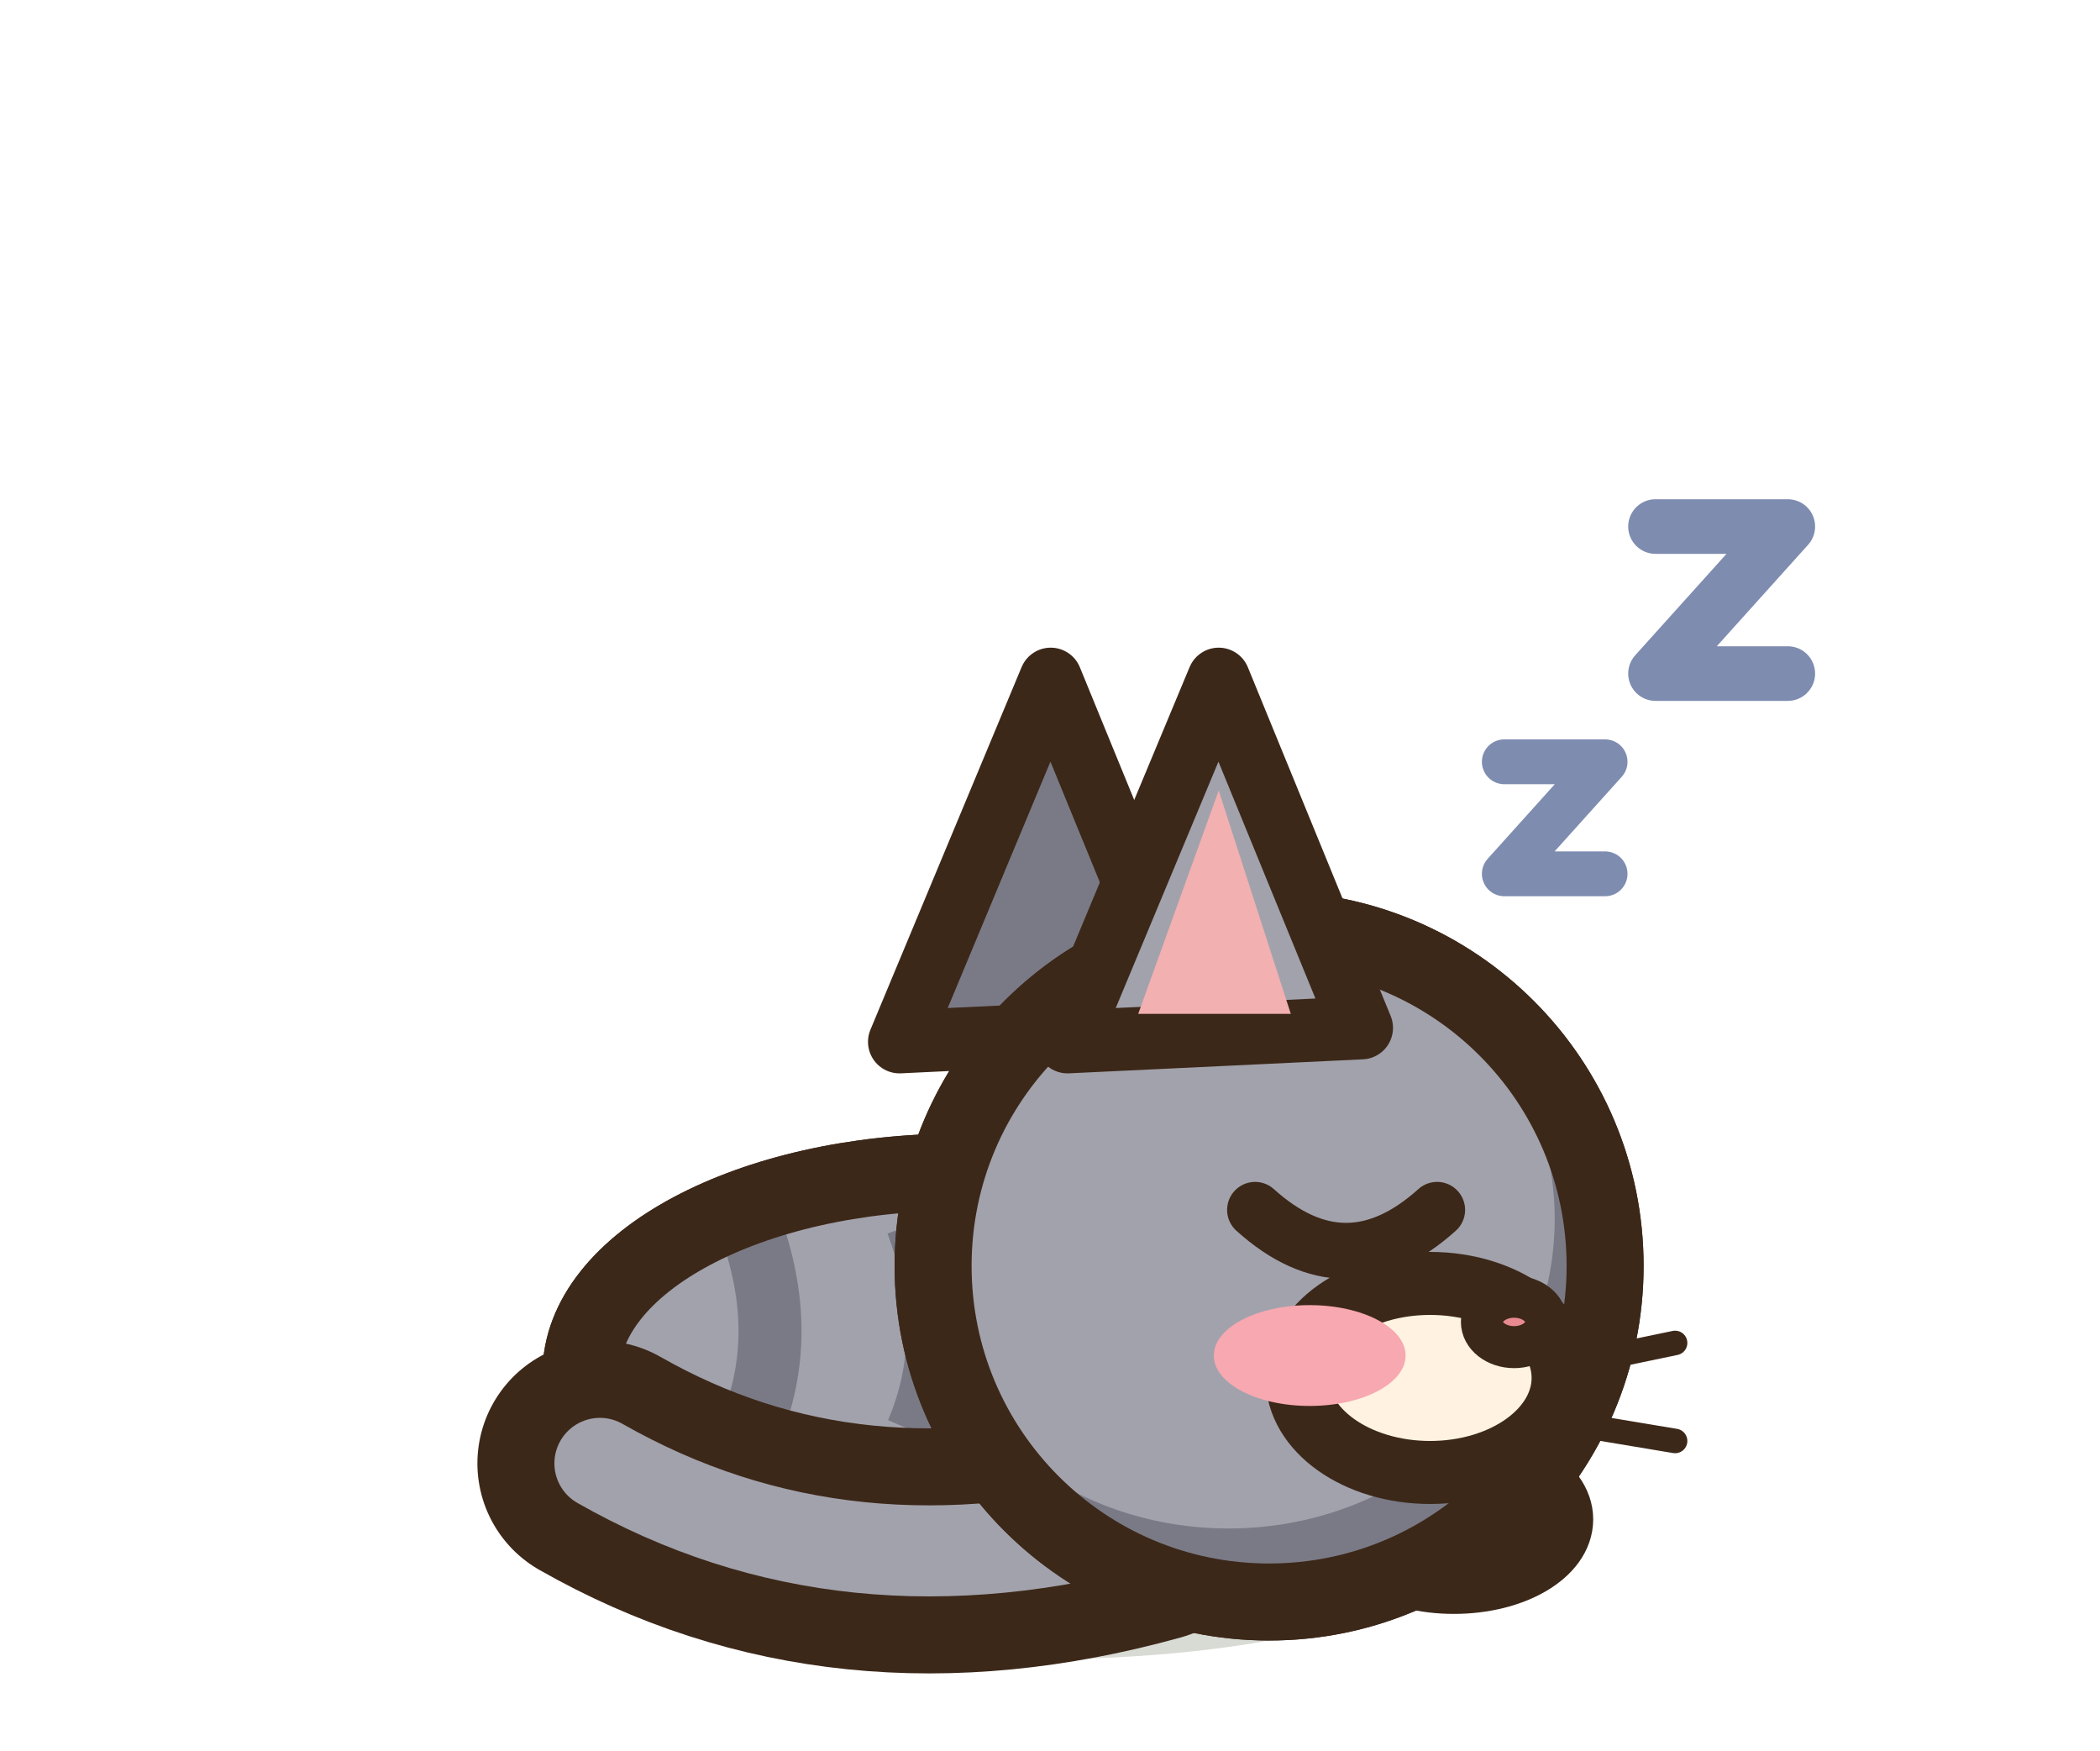
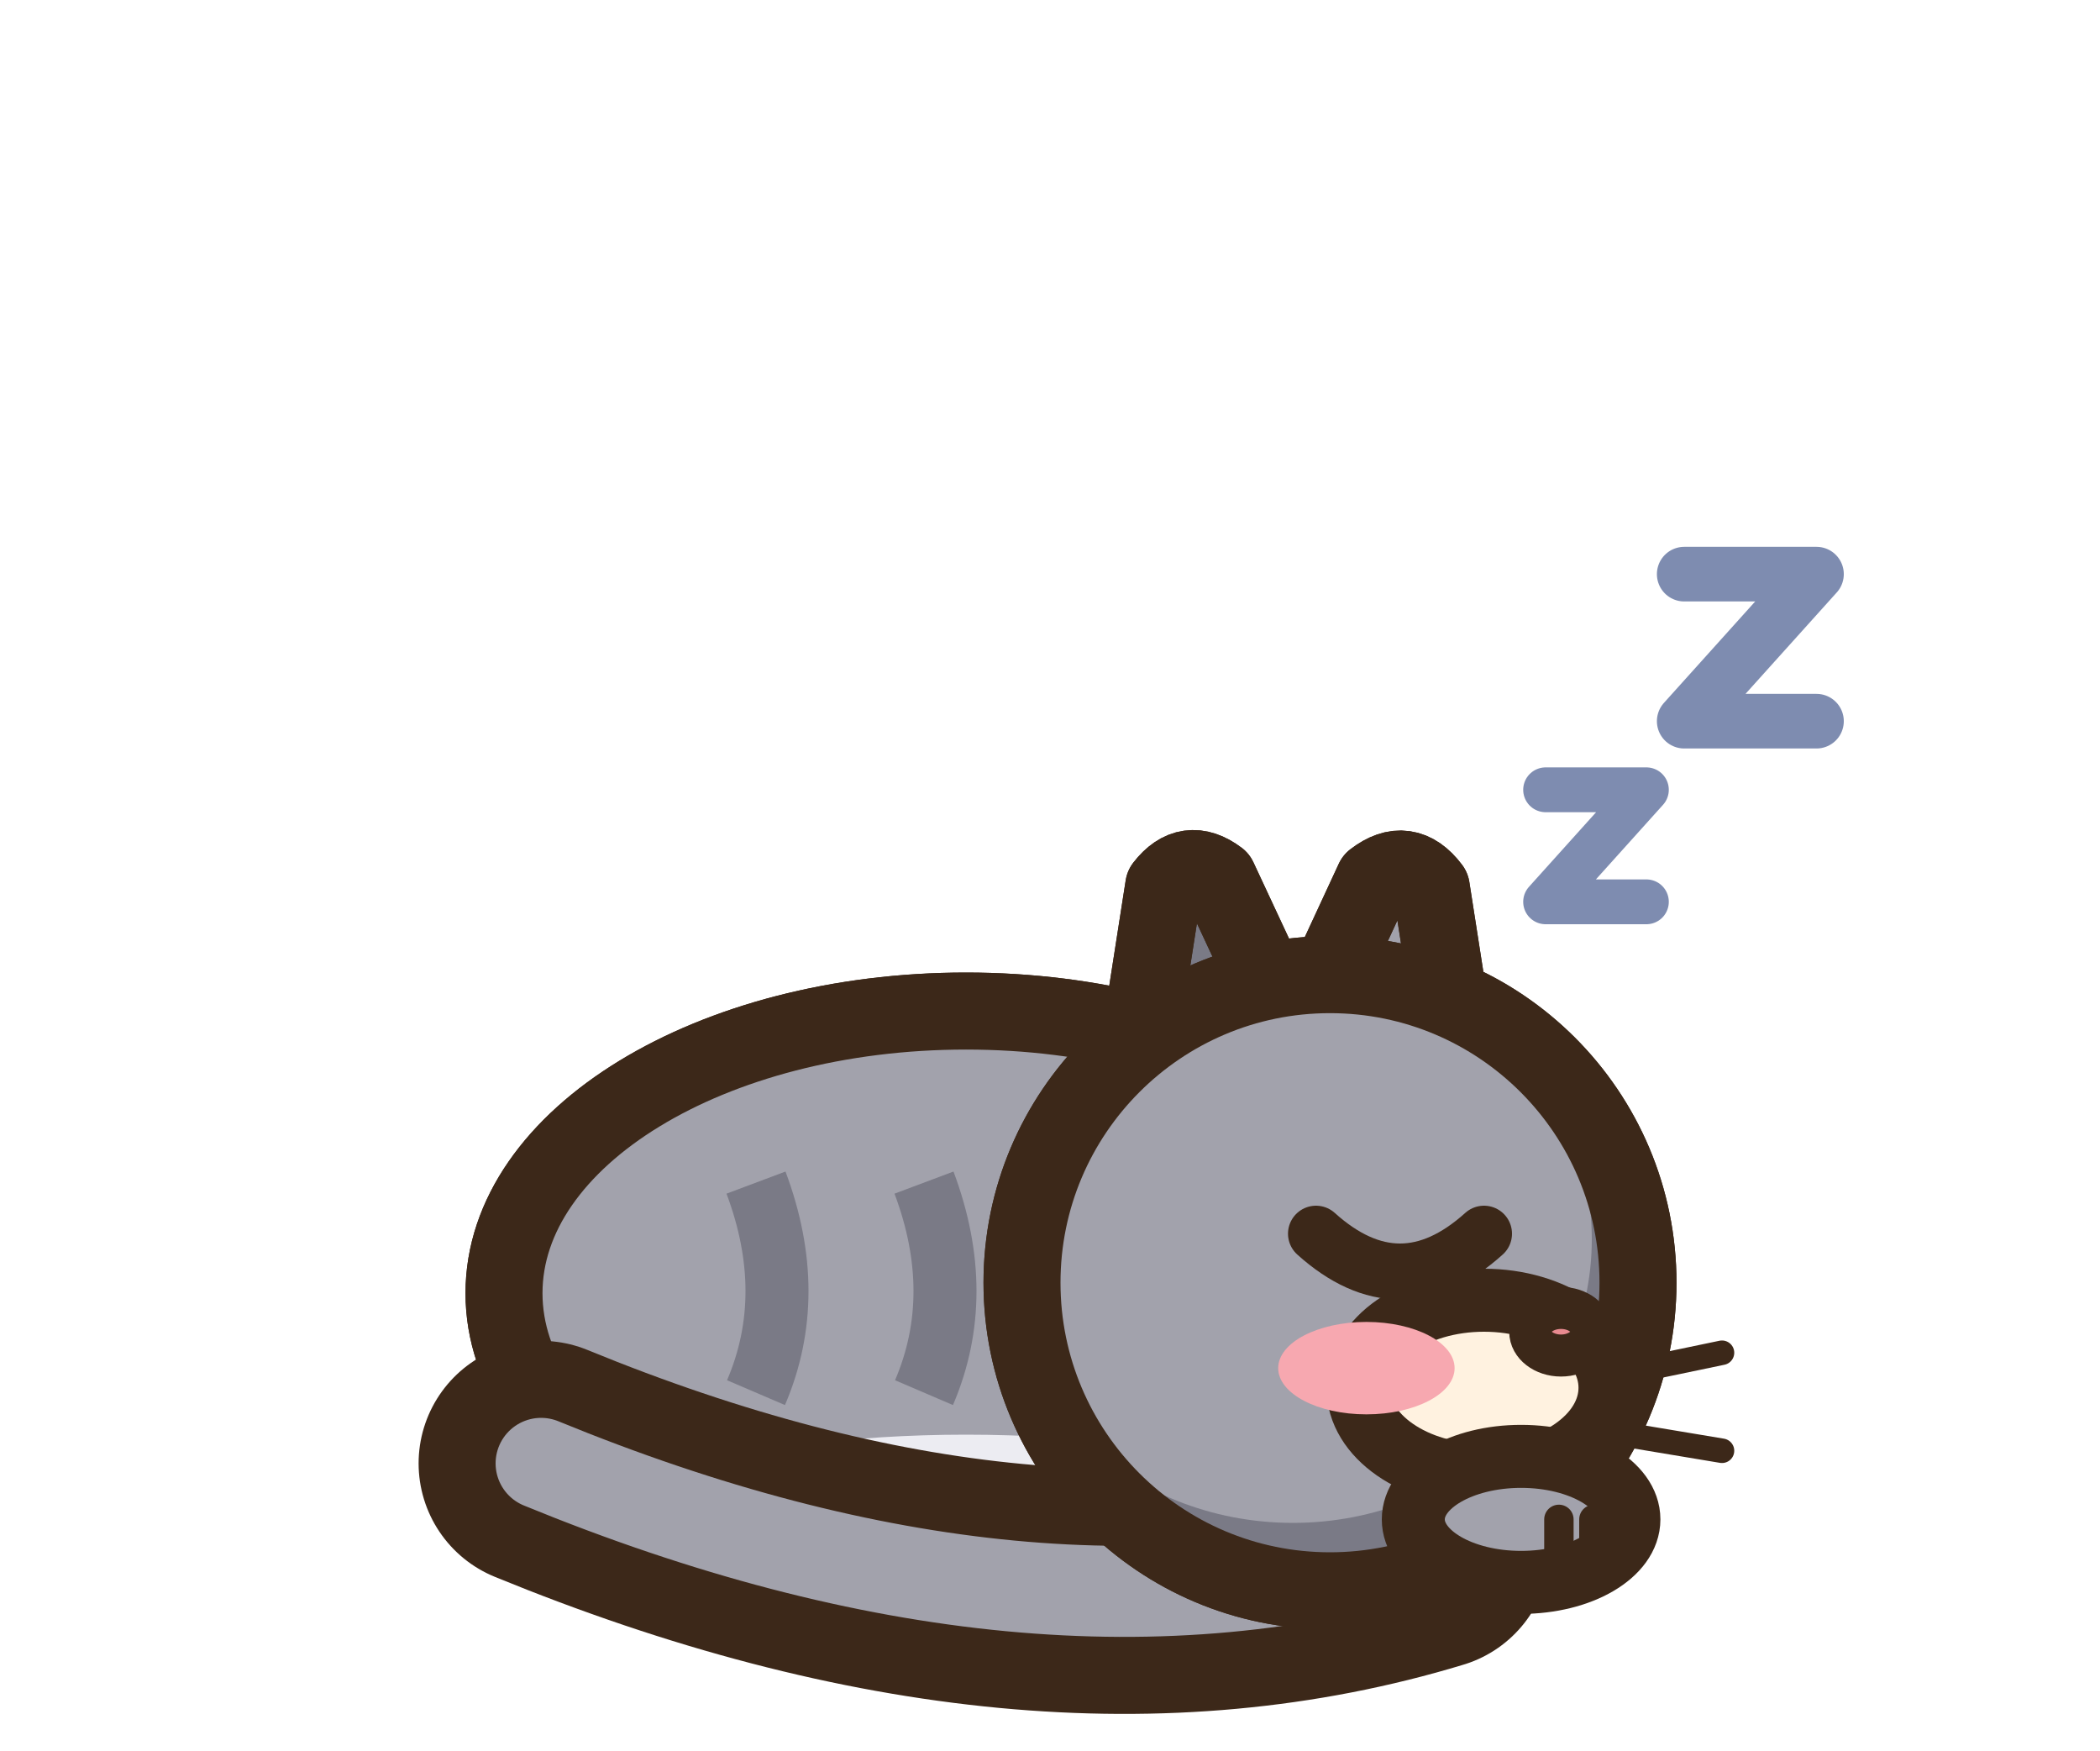
<svg xmlns="http://www.w3.org/2000/svg" width="30" height="25" viewBox="-15 -22.5 30 25">
-   <ellipse cx="-0.22" cy="-0.2" rx="5.67" ry="1.4" fill="rgba(40,55,20,.18)" stroke="none" />
-   <path d="M-6.7,-2.88 a5.4,2.88 0 1,0 10.8,0 a5.4,2.88 0 1,0 -10.8,0 Z" fill="#A2A2AC" stroke="#3C2819" stroke-width="1.1" stroke-linejoin="round" stroke-linecap="round" />
-   <clipPath id="ppcatgrisdodo2b">
-     <path d="M-6.7,-2.88 a5.4,2.88 0 1,0 10.8,0 a5.4,2.88 0 1,0 -10.8,0 Z" />
+   <ellipse cx="-0.2" cy="-0.2" rx="6.93" ry="1.4" fill="rgba(40,55,20,.18)" stroke="none" />
+   <path d="M-7.8,-4.03 a6.6,4.03 0 1,0 13.2,0 a6.6,4.03 0 1,0 -13.2,0 Z" fill="#A2A2AC" stroke="#3C2819" stroke-width="1.1" stroke-linejoin="round" stroke-linecap="round" />
+   <clipPath id="cpcatgrisdodo2">
+     <path d="M-7.8,-4.03 a6.6,4.03 0 1,0 13.2,0 a6.6,4.03 0 1,0 -13.2,0 Z" />
  </clipPath>
-   <g clip-path="url(#ppcatgrisdodo2b)">
-     <rect x="-7.7" y="-6.77" width="12.8" height="7.77" fill="#7A7A86" />
-     <ellipse cx="-1.84" cy="-3.34" rx="5.29" ry="2.59" fill="#A2A2AC" />
-     <ellipse cx="-1.3" cy="-0.14" rx="4.86" ry="1.3" fill="#ECECF2" />
-     <path d="M-4.3,-5.04 q0.6,1.6 0,3" fill="none" stroke="#7A7A86" stroke-width="0.9" />
-     <path d="M-1.9,-5.04 q0.6,1.6 0,3" fill="none" stroke="#7A7A86" stroke-width="0.9" />
-     <path d="M0.5,-5.04 q0.6,1.6 0,3" fill="none" stroke="#7A7A86" stroke-width="0.9" />
+   <g clip-path="url(#cpcatgrisdodo2)">
+     <rect x="-8.8" y="-9.06" width="15.2" height="10.06" fill="#7A7A86" />
+     <ellipse cx="-1.86" cy="-4.67" rx="6.47" ry="3.63" fill="#A2A2AC" />
+     <ellipse cx="-1.2" cy="-0.2" rx="5.94" ry="1.81" fill="#ECECF2" />
+     <path d="M-4.2,-5.61 q0.6,1.6 0,3" fill="none" stroke="#7A7A86" stroke-width="0.9" />
+     <path d="M-1.8,-5.61 q0.6,1.6 0,3" fill="none" stroke="#7A7A86" stroke-width="0.9" />
+     <path d="M0.6,-5.61 q0.6,1.6 0,3" fill="none" stroke="#7A7A86" stroke-width="0.9" />
  </g>
-   <path d="M-6.7,-2.88 a5.4,2.88 0 1,0 10.8,0 a5.4,2.88 0 1,0 -10.8,0 Z" fill="none" stroke="#3C2819" stroke-width="1.1" stroke-linejoin="round" stroke-linecap="round" />
-   <path d="M-6.43,-1.6 Q-2.92,0.4 1.4,-0.8" fill="none" stroke="#3C2819" stroke-width="3.5" stroke-linecap="round" stroke-linejoin="round" />
-   <path d="M-6.43,-1.6 Q-2.92,0.4 1.4,-0.8" fill="none" stroke="#A2A2AC" stroke-width="1.3" stroke-linecap="round" stroke-linejoin="round" />
-   <ellipse cx="5.77" cy="-0.8" rx="1.54" ry="0.9" fill="#A2A2AC" stroke="#3C2819" stroke-width="0.9" stroke-linejoin="round" stroke-linecap="round" />
-   <path d="M6.29,-0.8 L6.29,-0.1" stroke="#3C2819" stroke-width="0.42" stroke-linecap="round" />
-   <path d="M6.8,-0.8 L6.8,-0.1" stroke="#3C2819" stroke-width="0.42" stroke-linecap="round" />
-   <path d="M-2.15,-7.62 L0.01,-12.8 L2.05,-7.82 Z" fill="#7A7A86" stroke="#3C2819" stroke-width="0.9" stroke-linejoin="round" stroke-linecap="round" />
-   <path d="M-1.67,-4.42 a4.8,4.8 0 1,0 9.6,0 a4.8,4.8 0 1,0 -9.6,0 Z" fill="#A2A2AC" stroke="#3C2819" stroke-width="1.1" stroke-linejoin="round" stroke-linecap="round" />
+   <path d="M-7.8,-4.03 a6.6,4.03 0 1,0 13.2,0 a6.6,4.03 0 1,0 -13.2,0 Z" fill="none" stroke="#3C2819" stroke-width="1.1" stroke-linejoin="round" stroke-linecap="round" />
+   <path d="M-7.27,-1.6 Q-0.2,1.3 5.4,-0.4" fill="none" stroke="#3C2819" stroke-width="3.5" stroke-linecap="round" stroke-linejoin="round" />
+   <path d="M-7.27,-1.6 Q-0.2,1.3 5.4,-0.4" fill="none" stroke="#A2A2AC" stroke-width="1.3" stroke-linecap="round" stroke-linejoin="round" />
+   <g transform="rotate(-8 2.33 -7.7)">
+     <path d="M0.92,-6.59 L1.93,-9.92 Q2.33,-10.31 2.72,-9.92 L3.74,-6.59 Z" fill="#7A7A86" stroke="#3C2819" stroke-width="1.1" stroke-linejoin="round" stroke-linecap="round" />
+     <path d="M0.92,-6.59 L1.93,-9.92 Q2.33,-10.31 2.72,-9.92 L3.74,-6.59 Z" fill="none" stroke="#3C2819" stroke-width="1.1" stroke-linejoin="round" stroke-linecap="round" />
+   </g>
+   <g transform="rotate(8 4.7 -7.52)">
+     <path d="M3.21,-6.34 L4.29,-9.9 Q4.7,-10.32 5.12,-9.9 L6.2,-6.34 Z" fill="#A2A2AC" stroke="#3C2819" stroke-width="1.1" stroke-linejoin="round" stroke-linecap="round" />
+     <clipPath id="occatgrisdodo2">
+       <path d="M3.21,-6.34 L4.29,-9.9 Q4.7,-10.32 5.12,-9.9 L6.2,-6.34 Z" />
+     </clipPath>
+     <g clip-path="url(#occatgrisdodo2)">
+       <path d="M3.93,-6.74 L4.49,-8.83 Q4.7,-9.11 4.92,-8.83 L5.48,-6.74 Z" fill="#F2B0B0" />
+     </g>
+     <path d="M3.21,-6.34 L4.29,-9.9 Q4.7,-10.32 5.12,-9.9 L6.2,-6.34 Z" fill="none" stroke="#3C2819" stroke-width="1.1" stroke-linejoin="round" stroke-linecap="round" />
+   </g>
+   <path d="M-0.4,-4.18 a4.4,4.4 0 1,0 8.8,0 a4.4,4.4 0 1,0 -8.8,0 Z" fill="#A2A2AC" stroke="#3C2819" stroke-width="1.1" stroke-linejoin="round" stroke-linecap="round" />
  <clipPath id="qcatgrisdodo2h">
-     <path d="M-1.67,-4.42 a4.8,4.8 0 1,0 9.6,0 a4.8,4.8 0 1,0 -9.6,0 Z" />
+     <path d="M-0.4,-4.18 a4.4,4.4 0 1,0 8.8,0 a4.4,4.4 0 1,0 -8.8,0 Z" />
  </clipPath>
  <g clip-path="url(#qcatgrisdodo2h)">
-     <rect x="-2.67" y="-10.22" width="11.6" height="11.6" fill="#7A7A86" />
-     <ellipse cx="2.55" cy="-5.09" rx="4.66" ry="4.42" fill="#A2A2AC" />
+     <rect x="-1.4" y="-9.58" width="10.8" height="10.8" fill="#7A7A86" />
+     <ellipse cx="3.47" cy="-4.8" rx="4.27" ry="4.05" fill="#A2A2AC" />
  </g>
-   <path d="M-1.67,-4.42 a4.8,4.8 0 1,0 9.6,0 a4.8,4.8 0 1,0 -9.6,0 Z" fill="none" stroke="#3C2819" stroke-width="1.1" stroke-linejoin="round" stroke-linecap="round" />
-   <line x1="6.53" y1="-2.82" x2="8.93" y2="-3.32" stroke="#3C2819" stroke-width="0.35" stroke-linecap="round" />
-   <line x1="6.53" y1="-2.32" x2="8.93" y2="-1.92" stroke="#3C2819" stroke-width="0.35" stroke-linecap="round" />
-   <ellipse cx="5.43" cy="-2.82" rx="1.9" ry="1.35" fill="#FFF2E0" stroke="#3C2819" stroke-width="0.9" stroke-linejoin="round" stroke-linecap="round" />
-   <ellipse cx="6.63" cy="-3.62" rx="0.46" ry="0.36" fill="#E88A90" stroke="#3C2819" stroke-width="0.6" stroke-linejoin="round" stroke-linecap="round" />
-   <path d="M2.93,-5.22 Q4.228,-4.05 5.53,-5.22" fill="none" stroke="#3C2819" stroke-width="0.8" stroke-linejoin="round" stroke-linecap="round" />
-   <ellipse cx="3.71" cy="-3.14" rx="1.37" ry="0.72" fill="#F7A8B0" stroke="none" />
-   <path d="M0.25,-7.62 L2.41,-12.8 L4.45,-7.82 Z" fill="#A2A2AC" stroke="#3C2819" stroke-width="0.9" stroke-linejoin="round" stroke-linecap="round" />
-   <path d="M1.26,-8.02 L2.41,-11.21 L3.44,-8.02 Z" fill="#F2B0B0" stroke="none" />
-   <path d="M6.49,-11.62 h1.44 l-1.44,1.6 h1.44" fill="none" stroke="#7E8CB0" stroke-width="0.64" stroke-linecap="round" stroke-linejoin="round" />
-   <path d="M8.65,-14.98 h1.89 l-1.89,2.1 h1.89" fill="none" stroke="#7E8CB0" stroke-width="0.78" stroke-linecap="round" stroke-linejoin="round" />
+   <path d="M-0.4,-4.18 a4.4,4.4 0 1,0 8.8,0 a4.4,4.4 0 1,0 -8.8,0 Z" fill="none" stroke="#3C2819" stroke-width="1.1" stroke-linejoin="round" stroke-linecap="round" />
+   <line x1="7.2" y1="-2.68" x2="9.6" y2="-3.18" stroke="#3C2819" stroke-width="0.35" stroke-linecap="round" />
+   <line x1="7.2" y1="-2.18" x2="9.6" y2="-1.78" stroke="#3C2819" stroke-width="0.35" stroke-linecap="round" />
+   <ellipse cx="6.2" cy="-2.68" rx="1.8" ry="1.25" fill="#FFF2E0" stroke="#3C2819" stroke-width="0.9" stroke-linejoin="round" stroke-linecap="round" />
+   <ellipse cx="7.3" cy="-3.48" rx="0.44" ry="0.34" fill="#E88A90" stroke="#3C2819" stroke-width="0.6" stroke-linejoin="round" stroke-linecap="round" />
+   <path d="M3.8,-4.88 Q5,-3.8 6.2,-4.88" fill="none" stroke="#3C2819" stroke-width="0.8" stroke-linejoin="round" stroke-linecap="round" />
+   <ellipse cx="4.52" cy="-2.96" rx="1.26" ry="0.66" fill="#F7A8B0" stroke="none" />
+   <ellipse cx="6.73" cy="-0.8" rx="1.54" ry="0.9" fill="#A2A2AC" stroke="#3C2819" stroke-width="0.9" stroke-linejoin="round" stroke-linecap="round" />
+   <path d="M7.27,-0.8 L7.27,-0.1" stroke="#3C2819" stroke-width="0.42" stroke-linecap="round" />
+   <path d="M7.77,-0.8 L7.77,-0.1" stroke="#3C2819" stroke-width="0.42" stroke-linecap="round" />
+   <path d="M7.08,-11.22 h1.44 l-1.44,1.6 h1.44" fill="none" stroke="#7E8CB0" stroke-width="0.64" stroke-linecap="round" stroke-linejoin="round" />
+   <path d="M9.06,-14.3 h1.89 l-1.89,2.1 h1.89" fill="none" stroke="#7E8CB0" stroke-width="0.78" stroke-linecap="round" stroke-linejoin="round" />
</svg>
